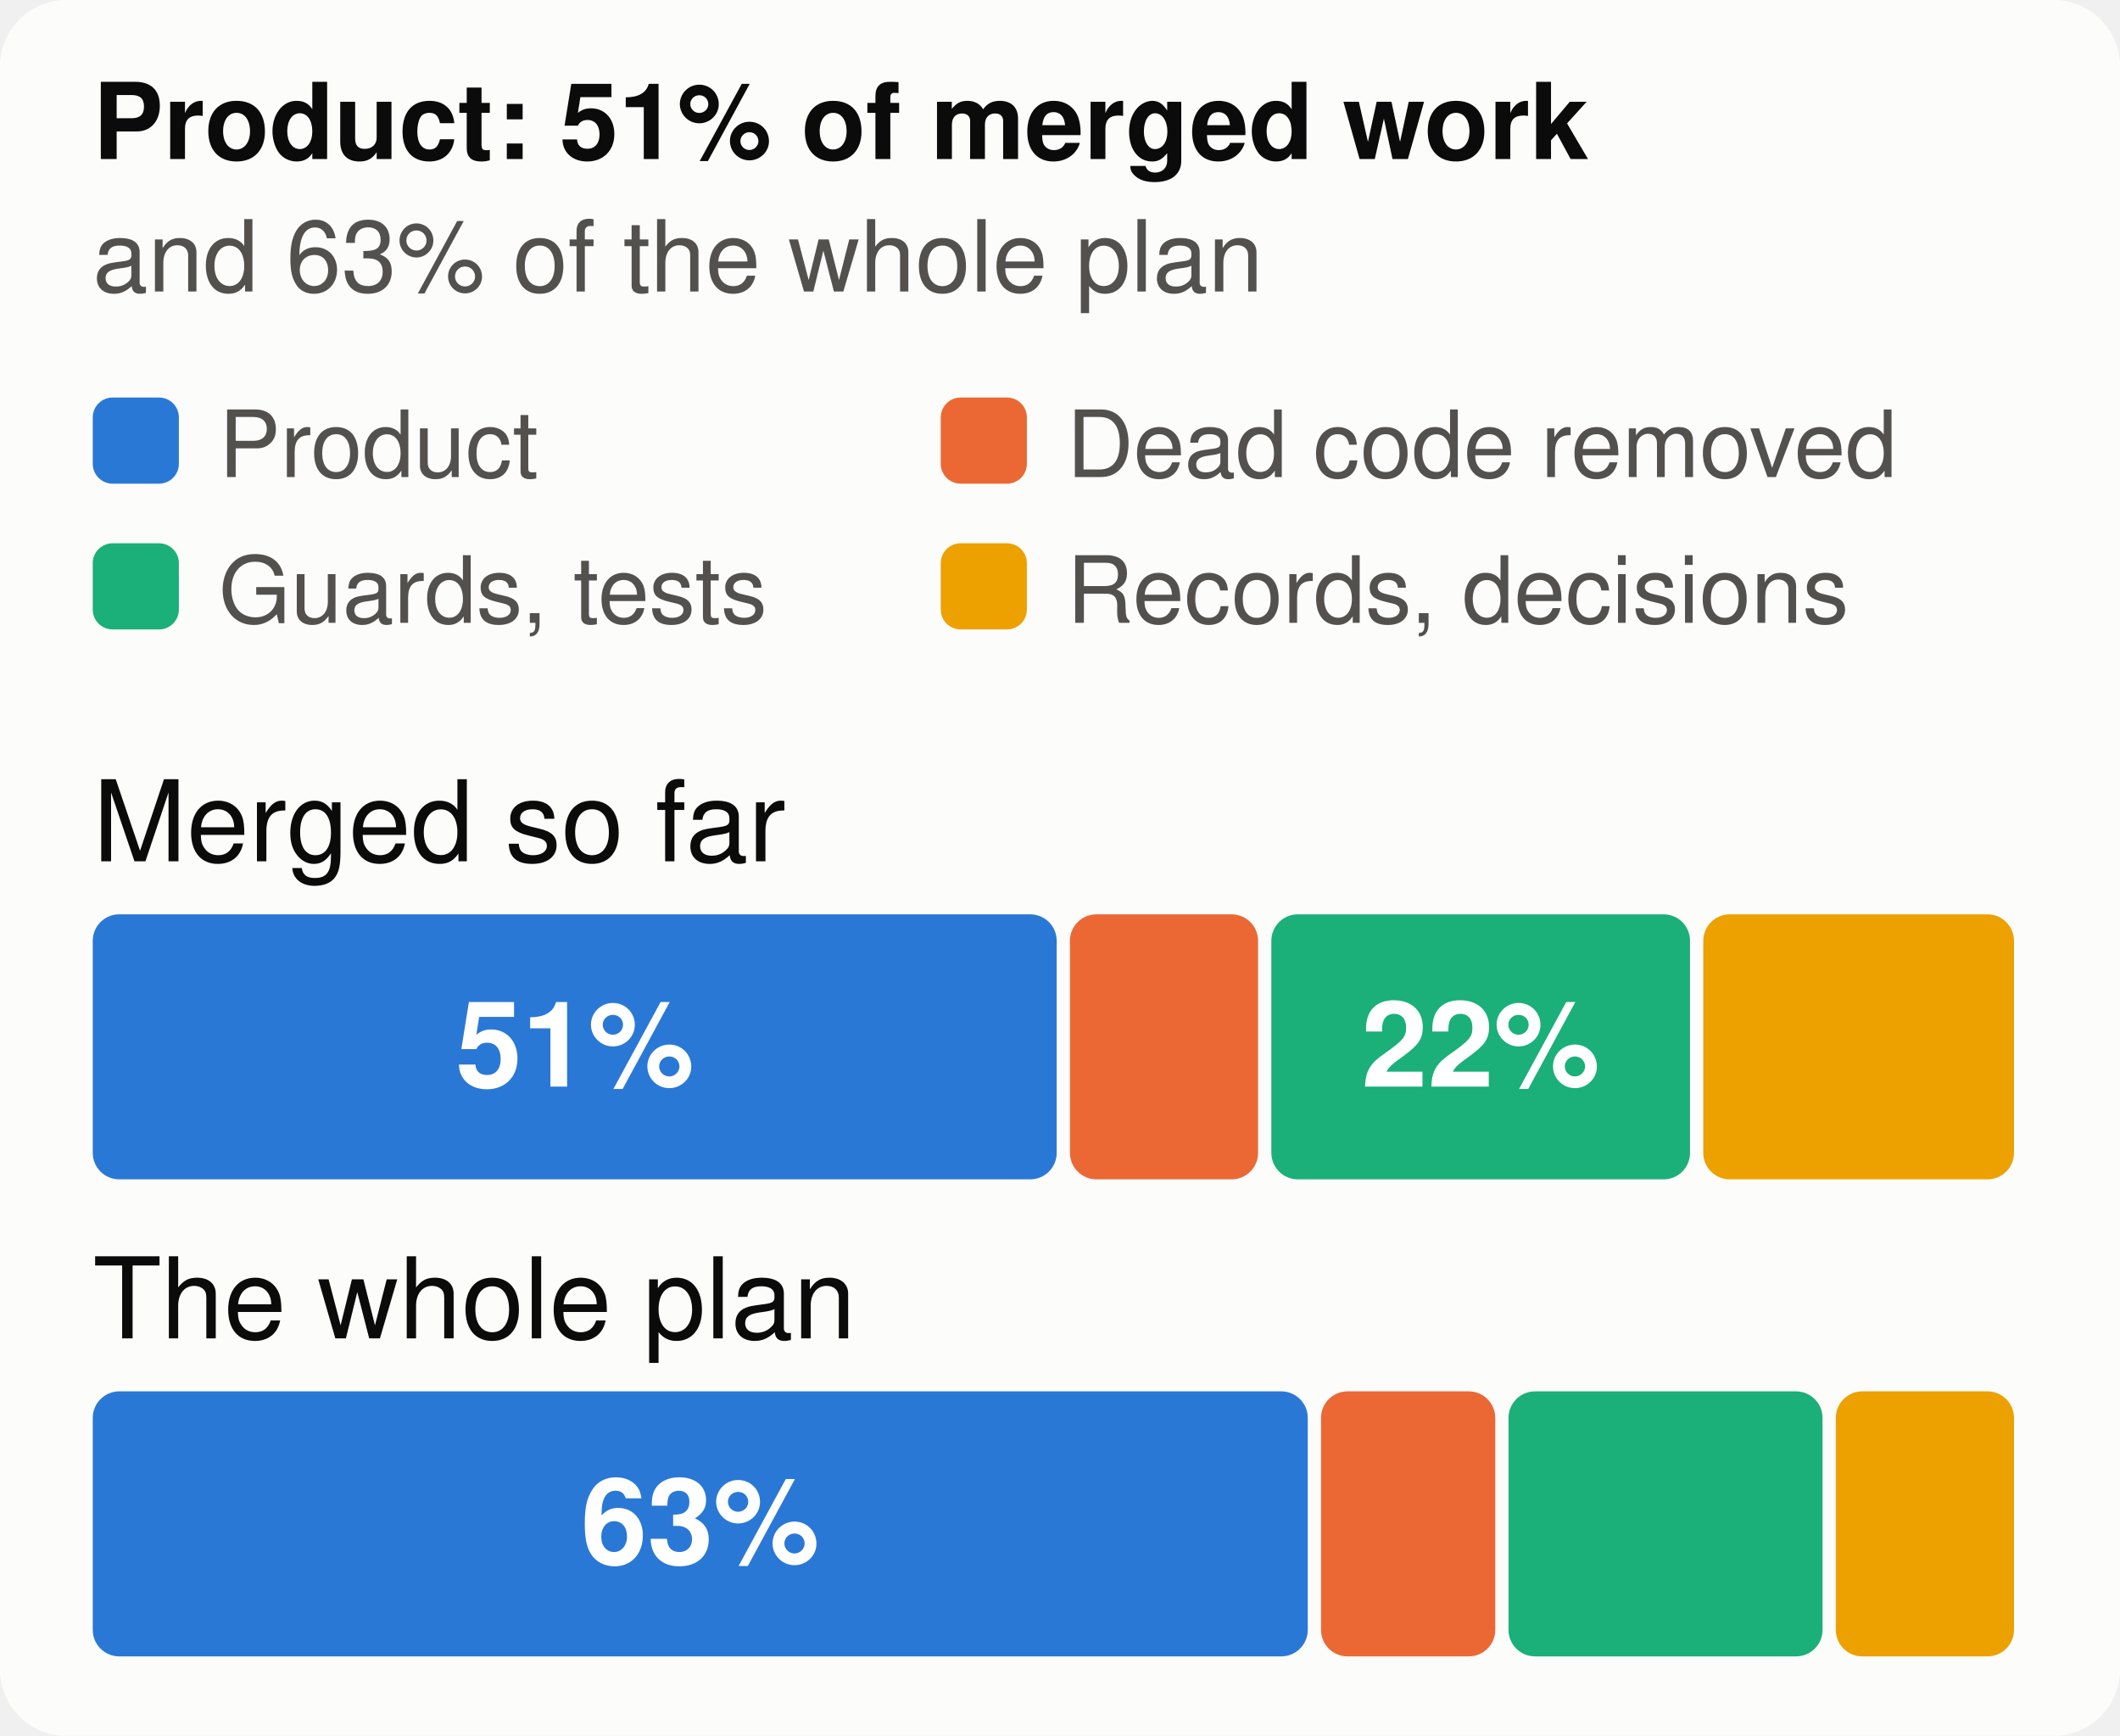
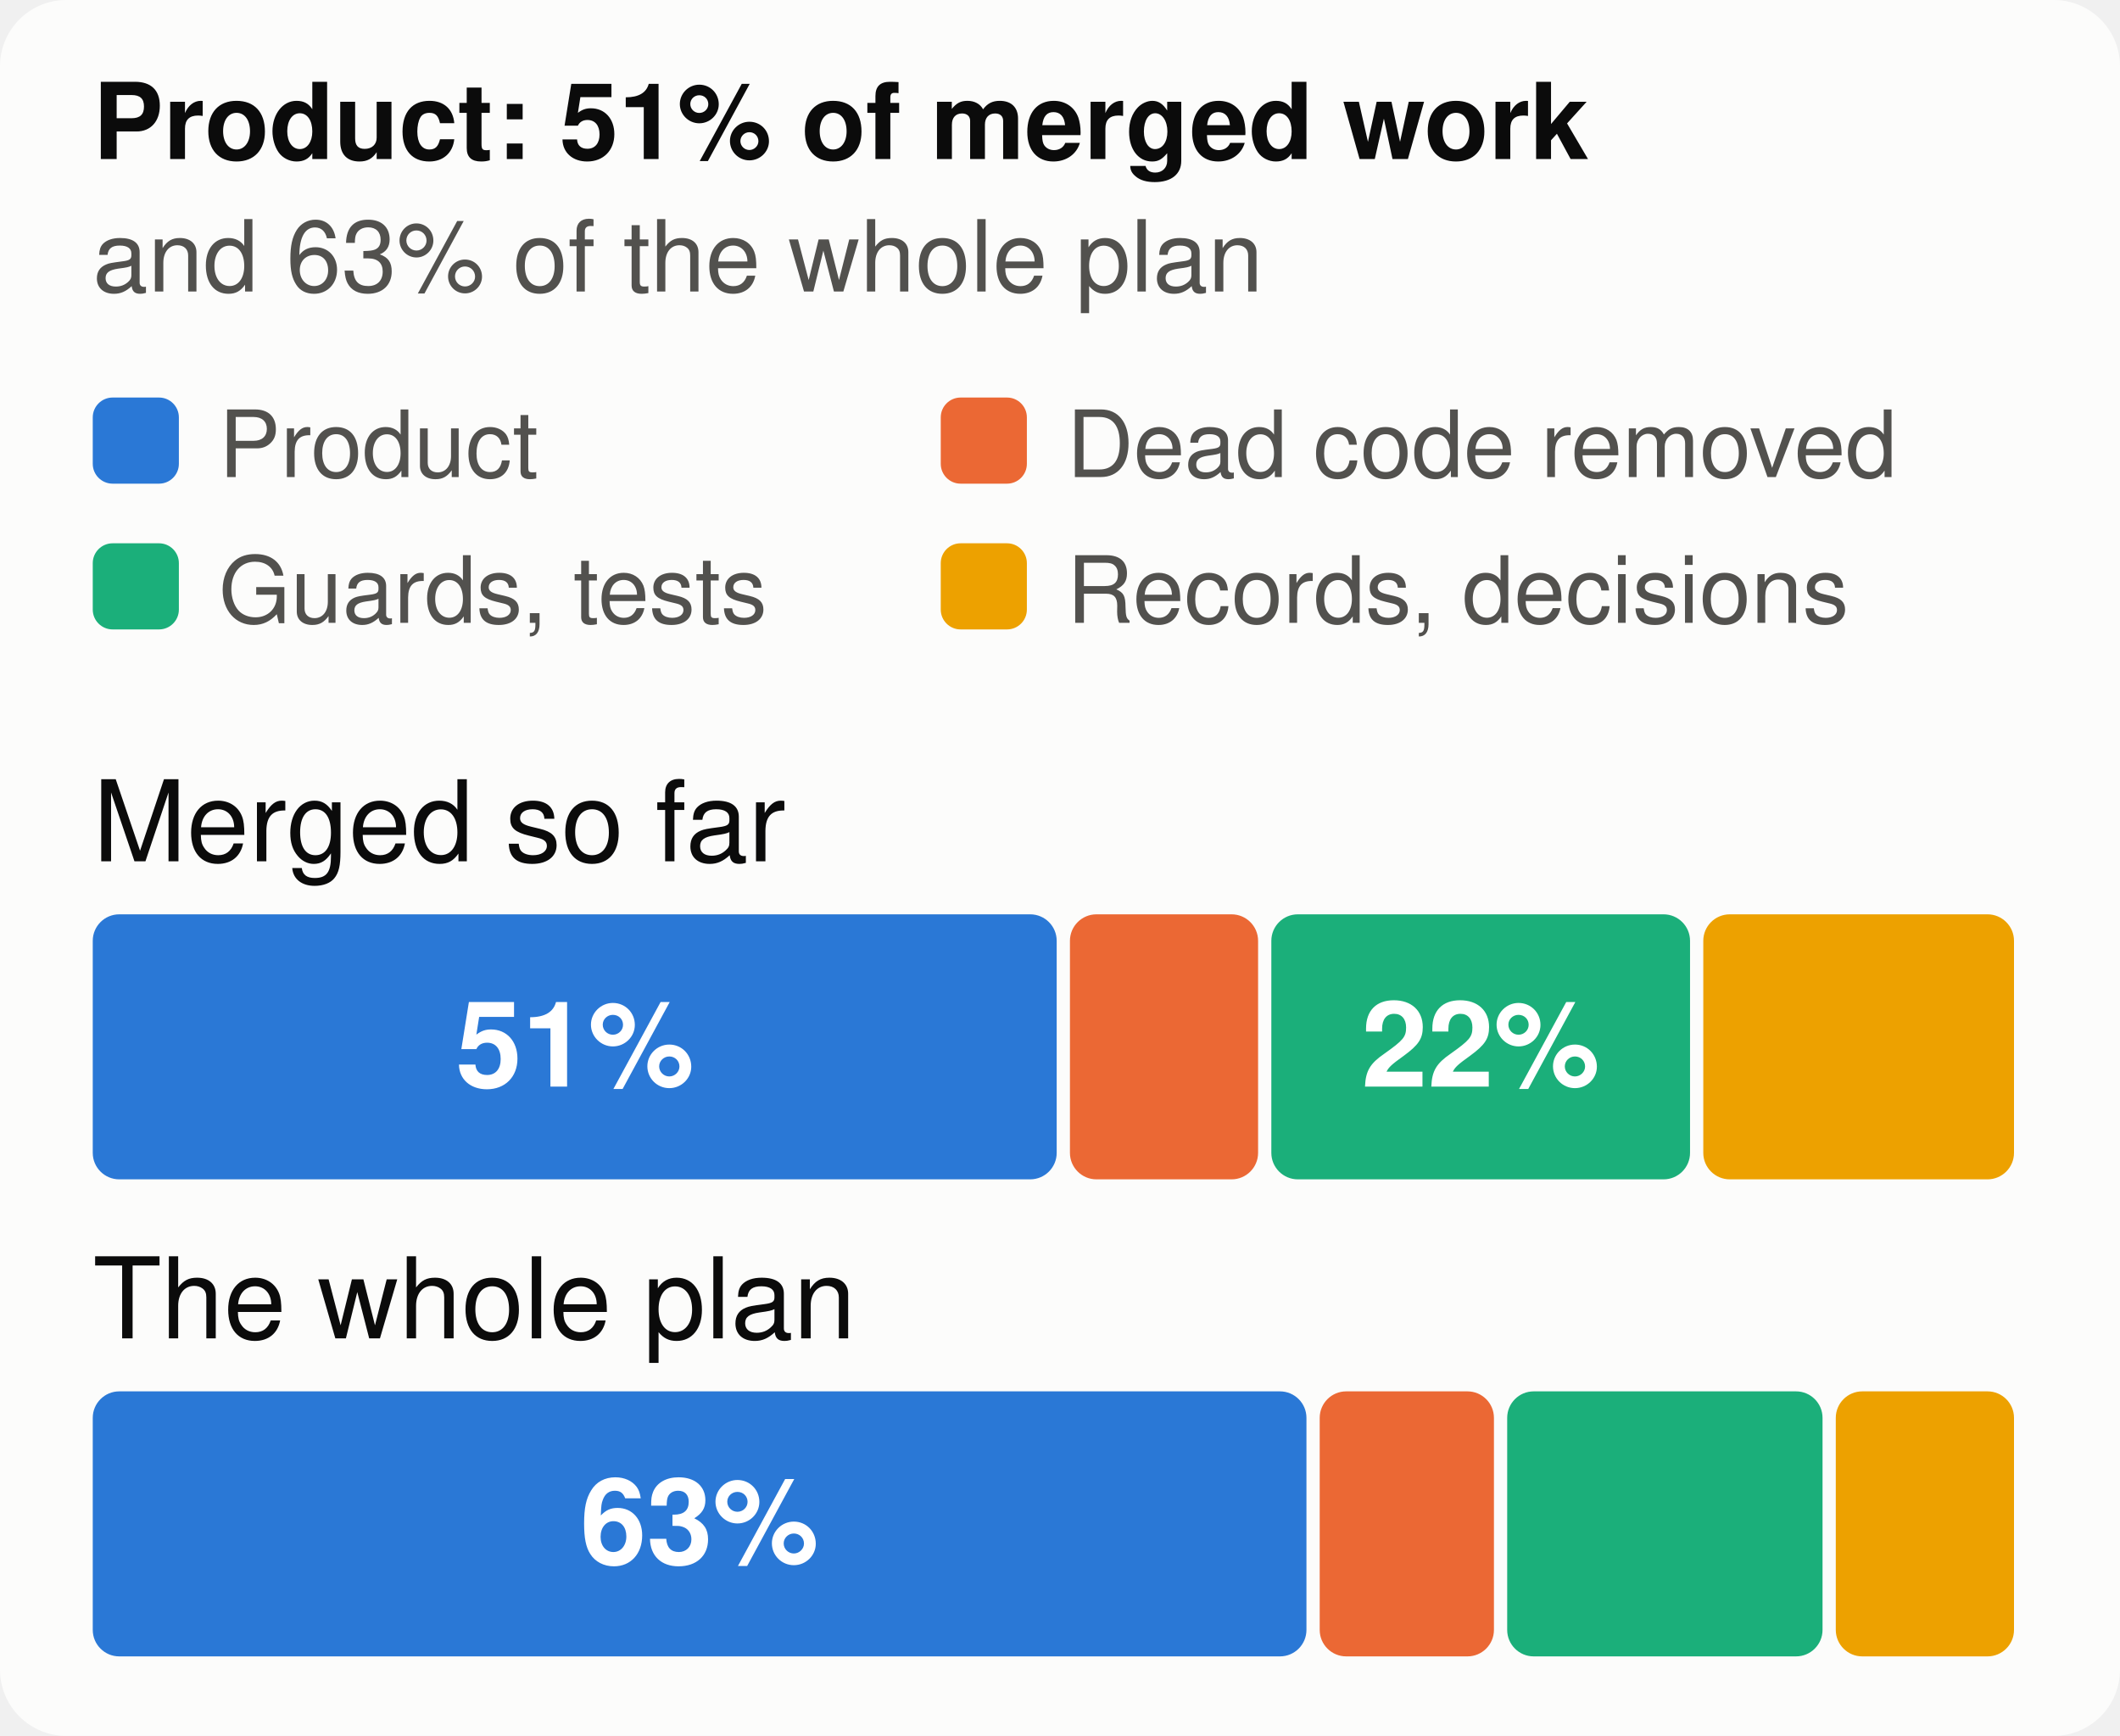
<svg xmlns="http://www.w3.org/2000/svg" viewBox="0 0 320 262" width="320" height="262" font-family="system-ui,-apple-system,Segoe UI,Helvetica,Arial,sans-serif" font-size="18" role="img" aria-label="The merged work and the whole plan, by kind of work">
  <style>.h{paint-order:stroke;stroke:#fcfcfb;stroke-width:3px;stroke-linejoin:round}.rg{stroke:#fcfcfb}@media (prefers-color-scheme: dark){.bg{fill:#1a1a19}.t1{fill:#f0efec}.t2{fill:#c3c2b7}.gr{stroke:#2c2c2a}.ax{stroke:#383835}.ld{stroke:#383835}.br{stroke:#c3c2b7}.m{stroke:#3987e5}.dp{stroke:#d95926}.v{stroke:#199e70}.i2{stroke:#c3c2b7}.i1{stroke:#f0efec}.f1{fill:#3987e5}.f2{fill:#d95926}.f3{fill:#199e70}.f4{fill:#c98500}.ev{fill:#c3c2b7}.inv{fill:#1a1a19}.done{fill:#cde2fb}.todo{fill:#52514e}.tile{fill:#262624}.h,.rg{stroke:#1a1a19}}</style>
  <rect width="320" height="262" rx="10" class="bg" fill="#fcfcfb" />
  <text x="14" y="24" class="t1" fill="#0b0b0b" font-size="16" font-weight="700">Product: 51% of merged work</text>
  <text x="14" y="44" class="t2" fill="#52514e" font-size="15">and 63% of the whole plan</text>
  <rect x="14" y="60" width="13" height="13" rx="3" class="f1" fill="#2a78d6" />
  <text x="33" y="72" class="t2" fill="#52514e" font-size="14">Product</text>
  <rect x="142" y="60" width="13" height="13" rx="3" class="f2" fill="#eb6834" />
  <text x="161" y="72" class="t2" fill="#52514e" font-size="14">Dead code removed</text>
  <rect x="14" y="82" width="13" height="13" rx="3" class="f3" fill="#1baf7a" />
  <text x="33" y="94" class="t2" fill="#52514e" font-size="14">Guards, tests</text>
  <rect x="142" y="82" width="13" height="13" rx="3" class="f4" fill="#eda100" />
  <text x="161" y="94" class="t2" fill="#52514e" font-size="14">Records, decisions</text>
  <text x="14" y="130" class="t1" fill="#0b0b0b" font-size="17">Merged so far</text>
  <rect x="14.0" y="138" width="145.5" height="40" rx="4" class="f1" fill="#2a78d6" />
  <text x="86.8" y="164" text-anchor="middle" fill="#ffffff" font-size="18" font-weight="700">51%</text>
  <rect x="161.5" y="138" width="28.4" height="40" rx="4" class="f2" fill="#eb6834" />
  <rect x="191.9" y="138" width="63.2" height="40" rx="4" class="f3" fill="#1baf7a" />
  <text x="223.5" y="164" text-anchor="middle" fill="#ffffff" font-size="18" font-weight="700">22%</text>
  <rect x="257.1" y="138" width="46.9" height="40" rx="4" class="f4" fill="#eda100" />
  <text x="14" y="202" class="t1" fill="#0b0b0b" font-size="17">The whole plan</text>
-   <rect x="14.0" y="210" width="183.4" height="40" rx="4" class="f1" fill="#2a78d6" />
-   <text x="105.7" y="236" text-anchor="middle" fill="#ffffff" font-size="18" font-weight="700">63%</text>
-   <rect x="199.4" y="210" width="26.3" height="40" rx="4" class="f2" fill="#eb6834" />
-   <rect x="227.7" y="210" width="47.4" height="40" rx="4" class="f3" fill="#1baf7a" />
+   <rect x="14.0" y="210" width="183.2" height="40" rx="4" class="f1" fill="#2a78d6" />
+   <text x="105.6" y="236" text-anchor="middle" fill="#ffffff" font-size="18" font-weight="700">63%</text>
+   <rect x="199.2" y="210" width="26.3" height="40" rx="4" class="f2" fill="#eb6834" />
+   <rect x="227.5" y="210" width="47.6" height="40" rx="4" class="f3" fill="#1baf7a" />
  <rect x="277.1" y="210" width="26.9" height="40" rx="4" class="f4" fill="#eda100" />
</svg>
